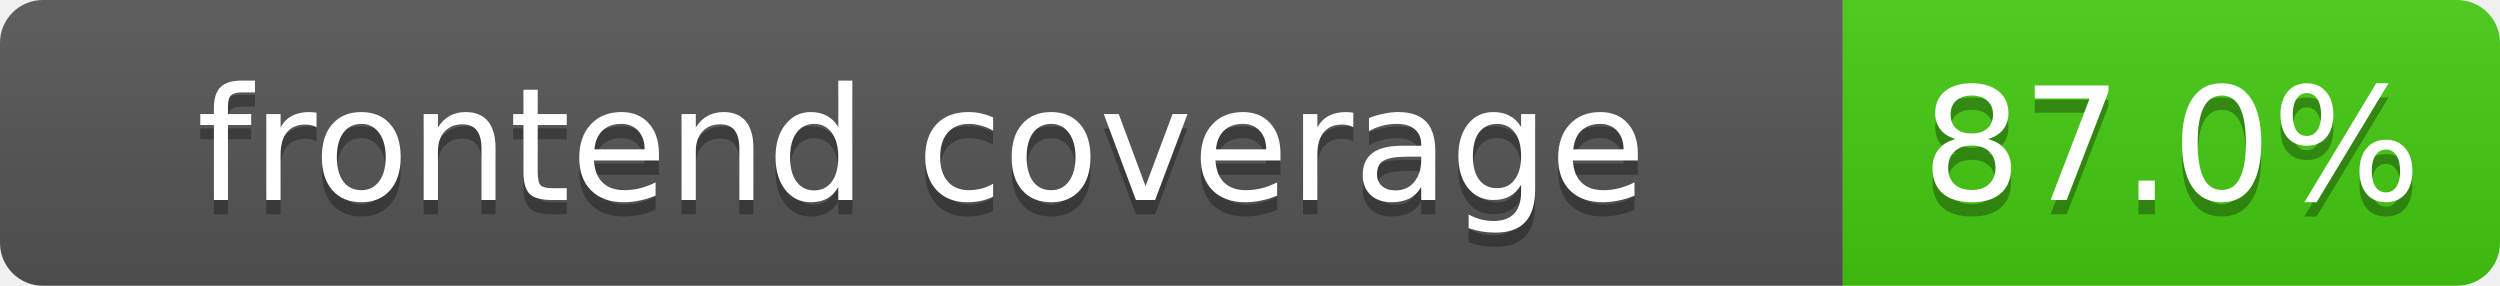
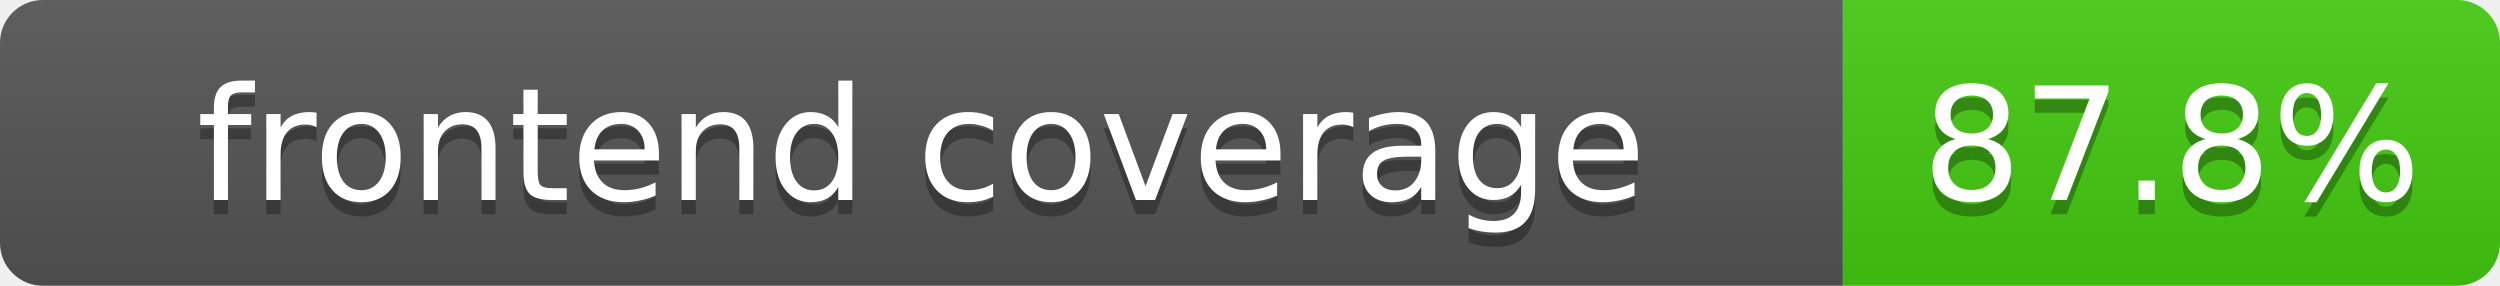
<svg xmlns="http://www.w3.org/2000/svg" width="175" height="20">
  <linearGradient id="b" x2="0" y2="100%">
    <stop offset="0" stop-color="#bbb" stop-opacity=".1" />
    <stop offset="1" stop-opacity=".1" />
  </linearGradient>
  <clipPath id="a">
    <rect width="175" height="20" rx="3" fill="#fff" />
  </clipPath>
  <g clip-path="url(#a)">
    <rect width="129" height="20" fill="#555" />
    <rect x="129" width="46" height="20" fill="#4c1" />
    <rect width="175" height="20" fill="url(#b)" />
  </g>
  <g fill="#fff" text-anchor="middle" font-family="DejaVu Sans,Verdana,Geneva,sans-serif" font-size="11">
    <text x="64.5" y="15" fill="#010101" fill-opacity=".3">frontend coverage</text>
    <text x="64.5" y="14">frontend coverage</text>
-     <text x="152" y="15" fill="#010101" fill-opacity=".3">87.0%</text>
-     <text x="152" y="14">87.0%</text>
+     <text x="152" y="15" fill="#010101" fill-opacity=".3">87.8%</text>
+     <text x="152" y="14">87.8%</text>
  </g>
</svg>
